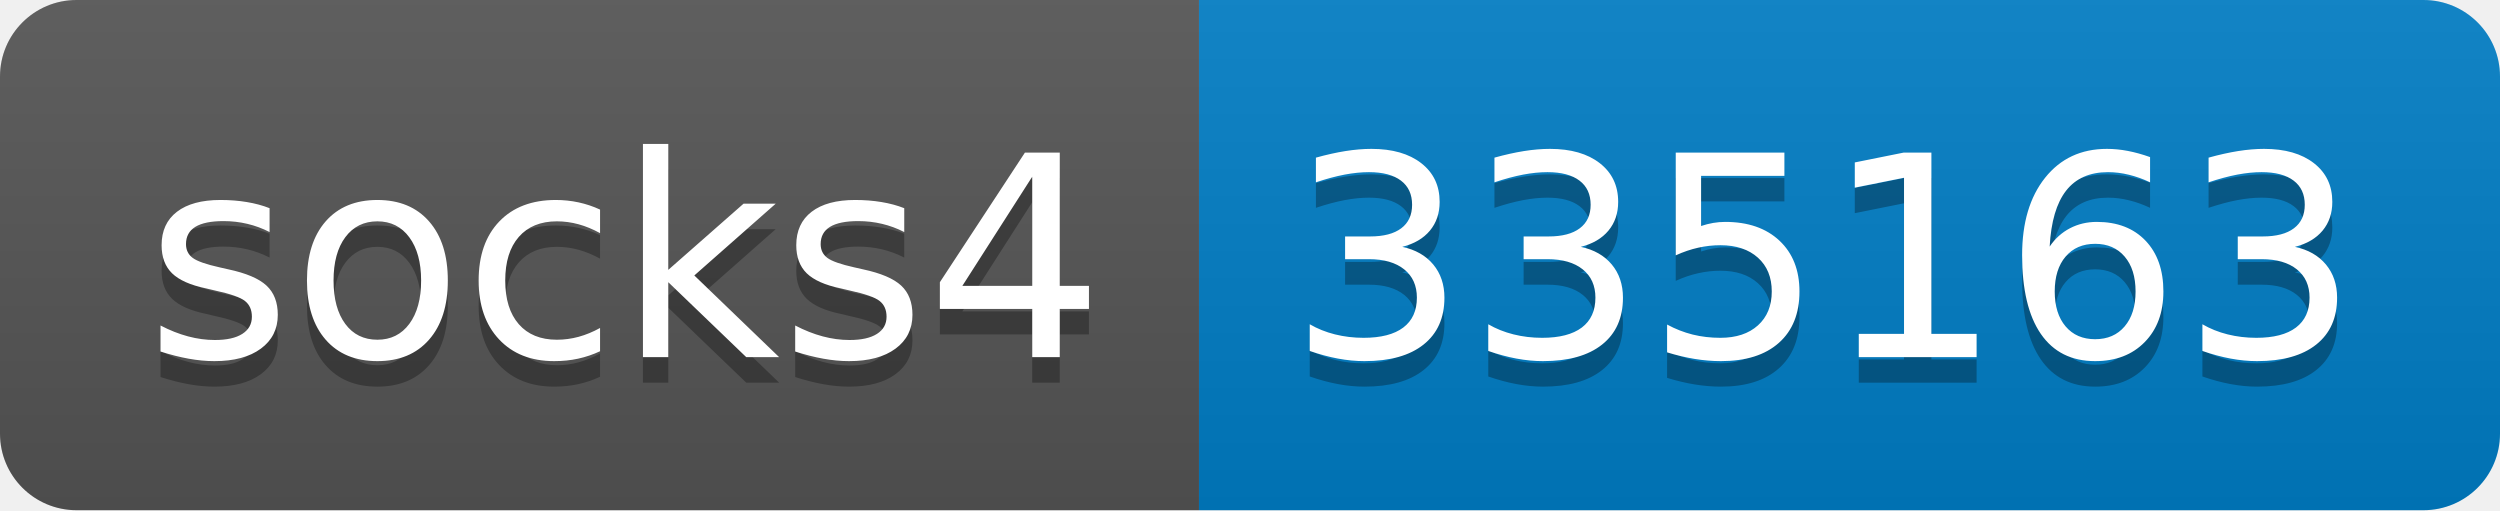
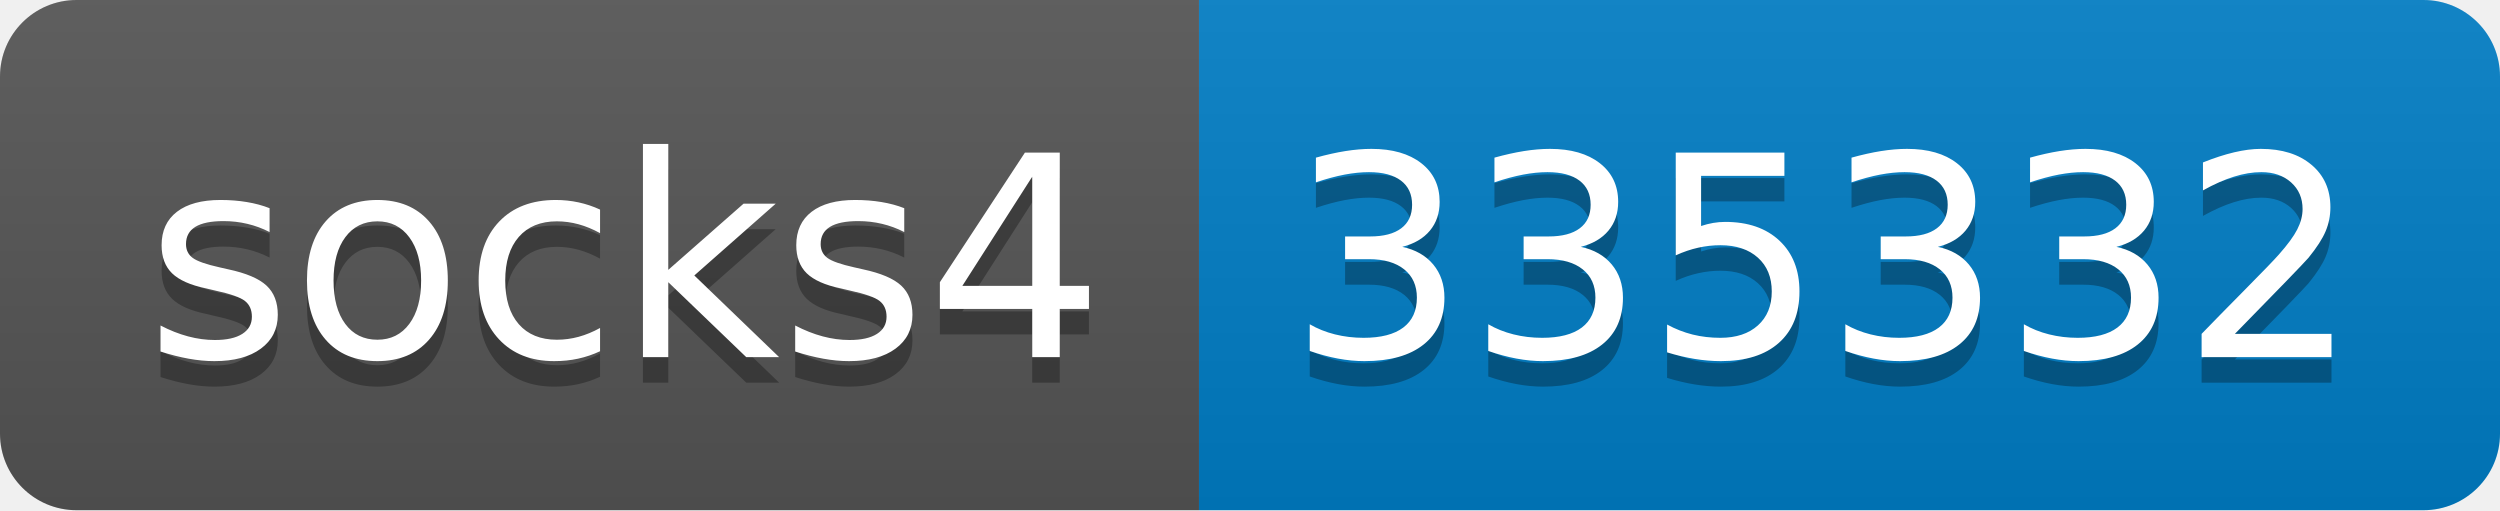
- <svg xmlns="http://www.w3.org/2000/svg" width="98" height="20" role="img" aria-label="socks4: 335163">
+ <svg xmlns="http://www.w3.org/2000/svg" width="98" height="20" role="img" aria-label="socks4: 335332">
  <linearGradient id="s" x2="0" y2="100%">
    <stop offset="0" stop-color="#bbb" stop-opacity=".1" />
    <stop offset="1" stop-opacity=".1" />
  </linearGradient>
  <clipPath id="r">
    <rect width="98" height="20" rx="3" fill="#fff" />
  </clipPath>
  <g clip-path="url(#r)">
    <rect width="47" height="20" fill="#555" />
    <rect x="47" width="51" height="20" fill="#007ec6" />
    <rect width="98" height="20" fill="url(#s)" />
  </g>
  <g fill="#fff" text-anchor="middle" font-family="Verdana,Geneva,DejaVu Sans,sans-serif" text-rendering="geometricPrecision" font-size="110">
    <text aria-hidden="true" x="245" y="150" fill="#010101" fill-opacity=".3" transform="scale(.1)" textLength="370">socks4</text>
    <text x="245" y="140" transform="scale(.1)" fill="#fff" textLength="370">socks4</text>
-     <text aria-hidden="true" x="715" y="150" fill="#010101" fill-opacity=".3" transform="scale(.1)" textLength="410">335163</text>
-     <text x="715" y="140" transform="scale(.1)" fill="#fff" textLength="410">335163</text>
+     <text aria-hidden="true" x="715" y="150" fill="#010101" fill-opacity=".3" transform="scale(.1)" textLength="410">335332</text>
+     <text x="715" y="140" transform="scale(.1)" fill="#fff" textLength="410">335332</text>
  </g>
</svg>
